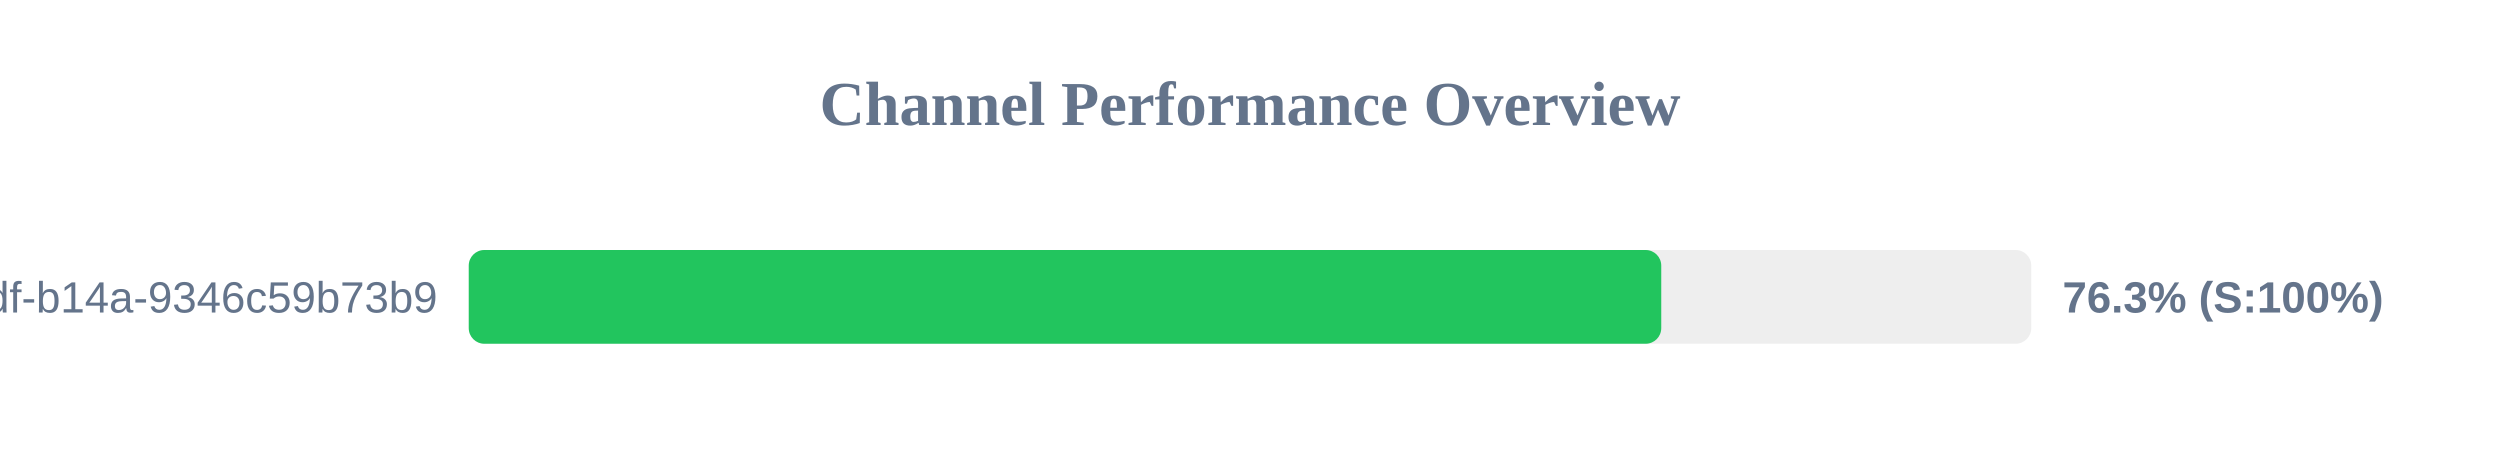
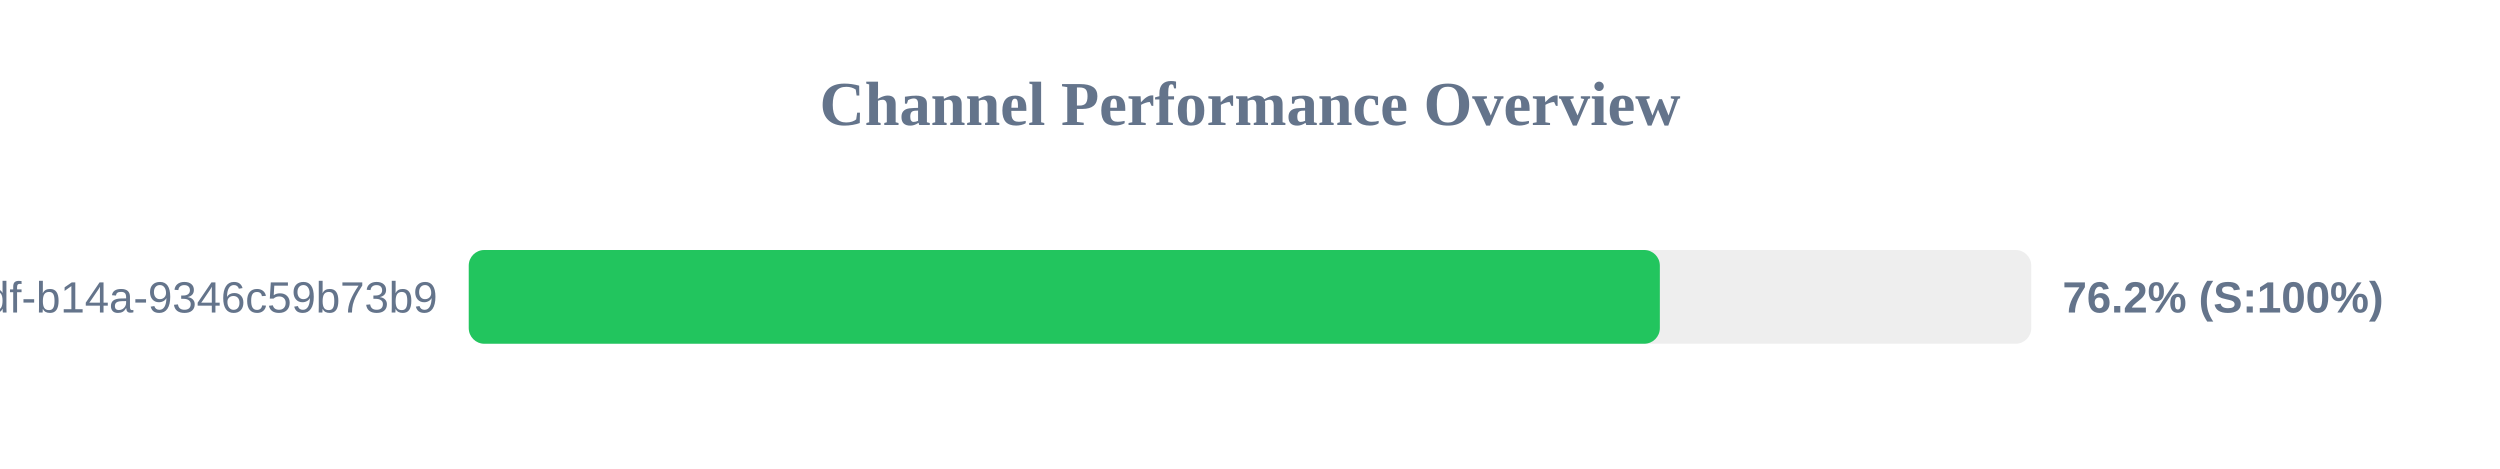
<svg xmlns="http://www.w3.org/2000/svg" width="800" height="150" version="1.1">
  <style>
        .row { font: 14px Arial; fill: #64748b; }
        .score { font: bold 14px Arial; fill: #64748b; }
    </style>
  <text x="400" y="40" text-anchor="middle" font-size="20px" font-weight="bold" fill="#64748b">Channel Performance Overview</text>
  <rect x="150" y="80" width="500" height="30" fill="#eee" rx="5" />
-   <rect x="150" y="80" width="381.6" height="30" fill="#22c55e" rx="5" />
+   <rect x="150" y="80" width="381.15" height="30" fill="#22c55e" rx="5" />
  <text x="140" y="100" text-anchor="end" class="row">?uuid=55ca7a9e-cf90-49df-b14a-9346c59b73b9</text>
-   <text x="660" y="100" text-anchor="start" class="score">76.3% (S:100%)</text>
+   <text x="660" y="100" text-anchor="start" class="score">76.2% (S:100%)</text>
</svg>
